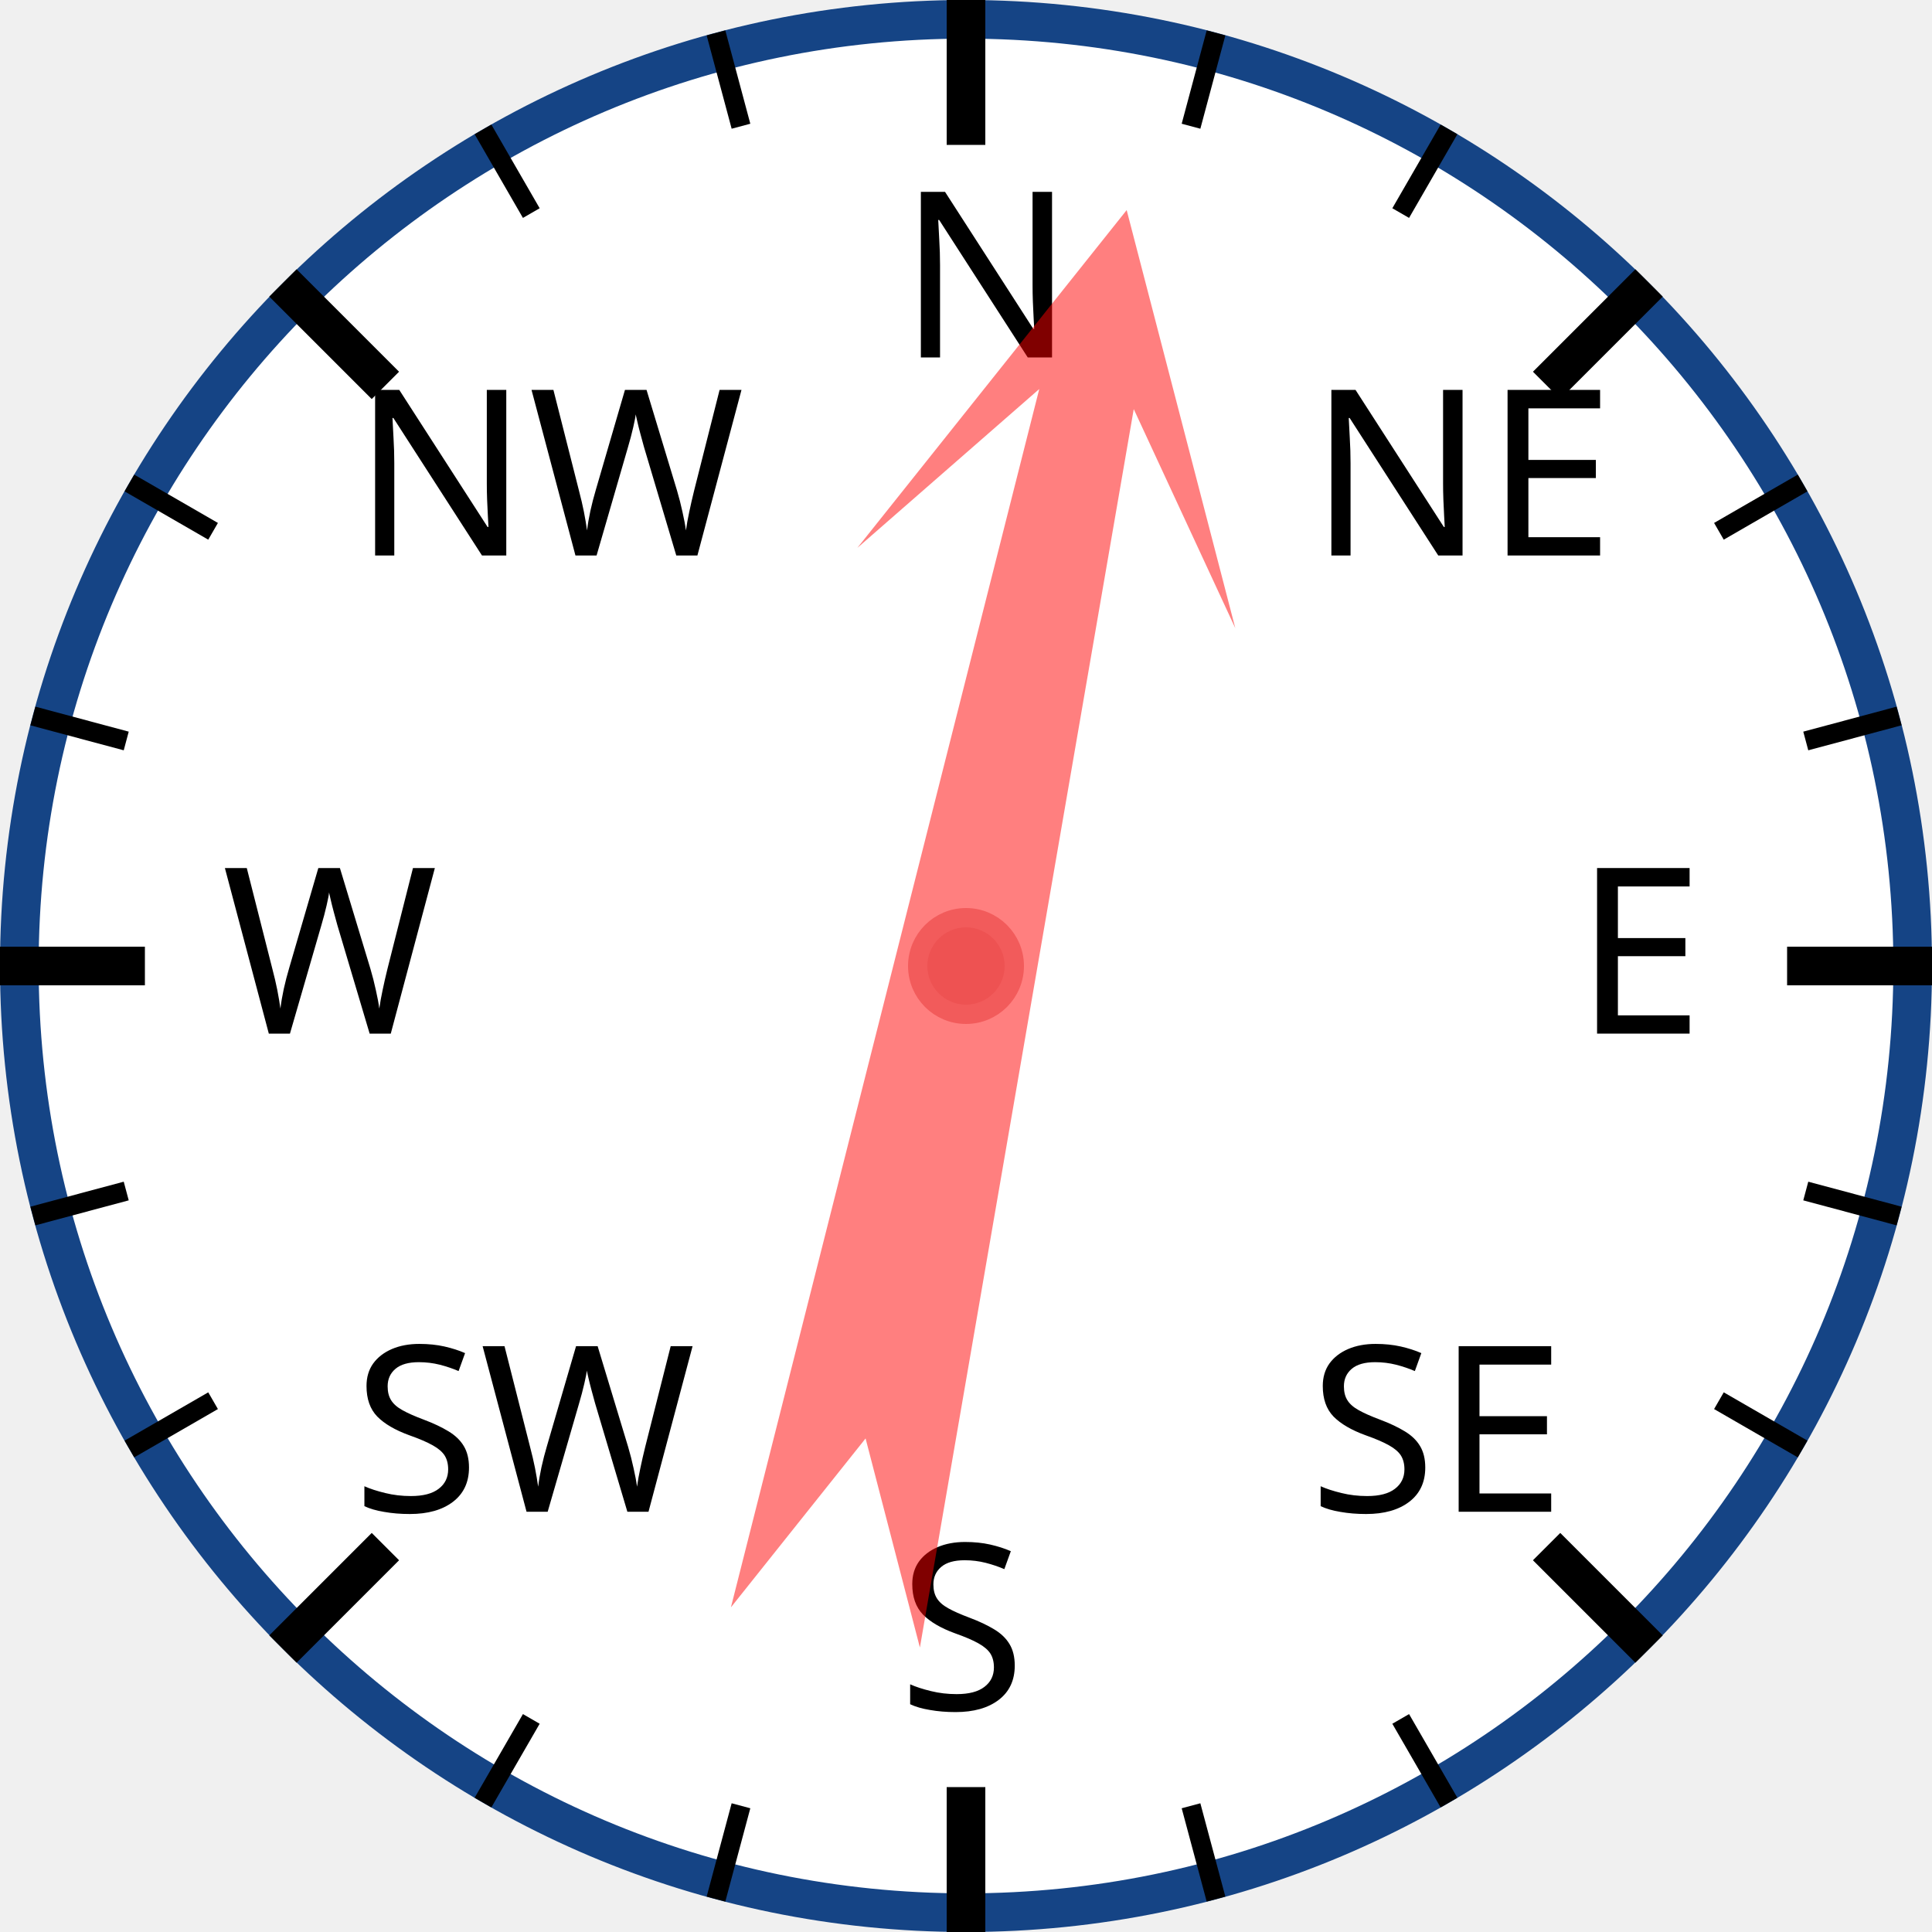
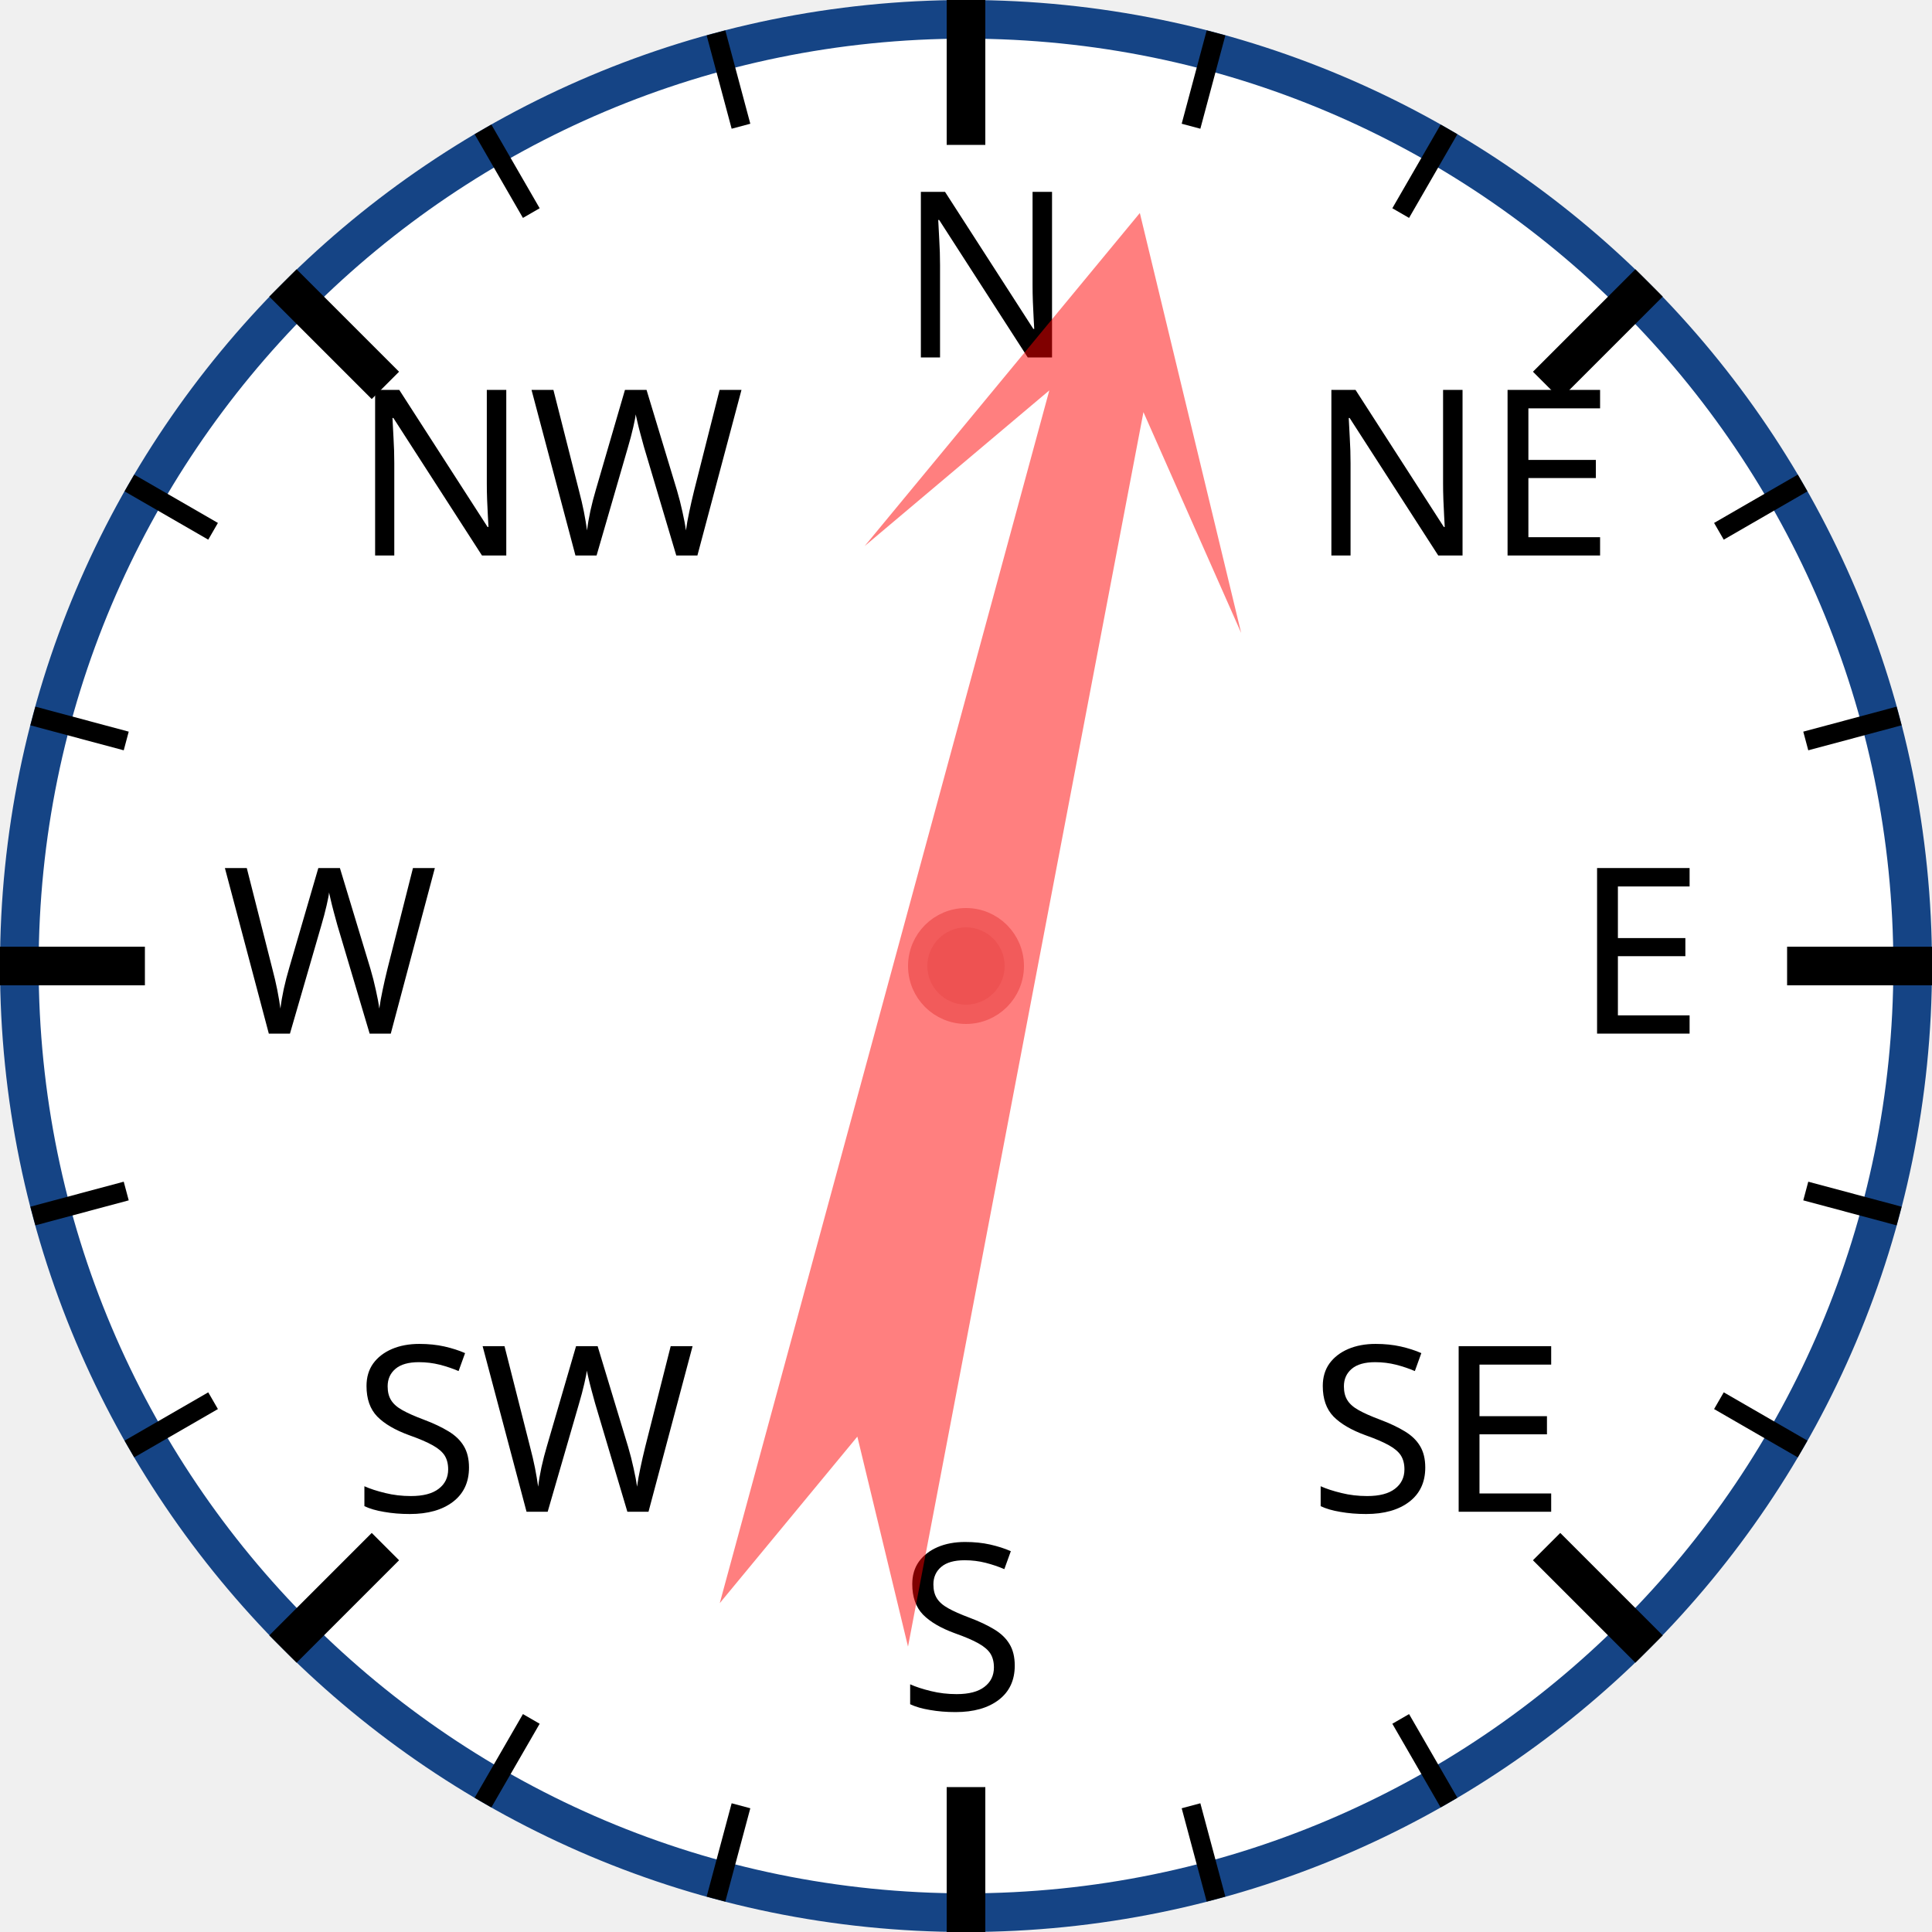
<svg xmlns="http://www.w3.org/2000/svg" width="120px" height="120px" viewBox="0 0 200 200">
  <circle cx="100" cy="100" r="98" style="fill: white; stroke: #154485; stroke-width: 4;" />
  <text x="93.0" y="37.0" style="font-family: sans-serif; font-size: 18pt;">N</text>
  <line x1="100.0" y1="0.0" x2="100.0" y2="15.0" style="stroke: black; stroke-width: 4;" />
  <line x1="74.118" y1="3.407" x2="76.706" y2="13.067" style="stroke: black; stroke-width: 2;" />
  <line x1="50" y1="13.397" x2="55" y2="22.058" style="stroke: black; stroke-width: 2;" />
  <text x="36.503" y="57.503" style="font-family: sans-serif; font-size: 18pt;">NW</text>
  <line x1="29.289" y1="29.289" x2="39.896" y2="39.896" style="stroke: black; stroke-width: 4;" />
  <line x1="13.397" y1="50" x2="22.058" y2="55" style="stroke: black; stroke-width: 2;" />
  <line x1="3.407" y1="74.118" x2="13.067" y2="76.706" style="stroke: black; stroke-width: 2;" />
  <text x="23.0" y="107.0" style="font-family: sans-serif; font-size: 18pt;">W</text>
  <line x1="0.0" y1="100.0" x2="15.0" y2="100.0" style="stroke: black; stroke-width: 4;" />
  <line x1="3.407" y1="125.882" x2="13.067" y2="123.294" style="stroke: black; stroke-width: 2;" />
  <line x1="13.397" y1="150" x2="22.058" y2="145" style="stroke: black; stroke-width: 2;" />
  <text x="36.503" y="156.497" style="font-family: sans-serif; font-size: 18pt;">SW</text>
  <line x1="29.289" y1="170.711" x2="39.896" y2="160.104" style="stroke: black; stroke-width: 4;" />
  <line x1="50" y1="186.603" x2="55" y2="177.942" style="stroke: black; stroke-width: 2;" />
  <line x1="74.118" y1="196.593" x2="76.706" y2="186.933" style="stroke: black; stroke-width: 2;" />
  <text x="93" y="177.0" style="font-family: sans-serif; font-size: 18pt;">S</text>
  <line x1="100" y1="200.0" x2="100" y2="185.0" style="stroke: black; stroke-width: 4;" />
  <line x1="125.882" y1="196.593" x2="123.294" y2="186.933" style="stroke: black; stroke-width: 2;" />
  <line x1="150.0" y1="186.603" x2="145.0" y2="177.942" style="stroke: black; stroke-width: 2;" />
  <text x="135.497" y="156.497" style="font-family: sans-serif; font-size: 18pt;">SE</text>
  <line x1="170.711" y1="170.711" x2="160.104" y2="160.104" style="stroke: black; stroke-width: 4;" />
  <line x1="186.603" y1="150" x2="177.942" y2="145" style="stroke: black; stroke-width: 2;" />
  <line x1="196.593" y1="125.882" x2="186.933" y2="123.294" style="stroke: black; stroke-width: 2;" />
  <text x="163.0" y="107" style="font-family: sans-serif; font-size: 18pt;">E</text>
  <line x1="200.0" y1="100" x2="185.0" y2="100" style="stroke: black; stroke-width: 4;" />
  <line x1="196.593" y1="74.118" x2="186.933" y2="76.706" style="stroke: black; stroke-width: 2;" />
  <line x1="186.603" y1="50" x2="177.942" y2="55" style="stroke: black; stroke-width: 2;" />
  <text x="135.497" y="57.503" style="font-family: sans-serif; font-size: 18pt;">NE</text>
  <line x1="170.711" y1="29.289" x2="160.104" y2="39.896" style="stroke: black; stroke-width: 4;" />
  <line x1="150" y1="13.397" x2="145" y2="22.058" style="stroke: black; stroke-width: 2;" />
  <line x1="125.882" y1="3.407" x2="123.294" y2="13.067" style="stroke: black; stroke-width: 2;" />
-   <polygon points="100 20 120 60 105 40 110 170 100 150 90 170 95 40 80 60" style="fill: red; fill-opacity: 0.5;" transform="rotate(12,100,100)" />
+   <polygon points="100 20 120 60 105 40 110 170 100 150 90 170 95 40 80 60" style="fill: red; fill-opacity: 0.5;" transform="rotate(13,100,100)" />
  <circle cx="100" cy="100" r="5" style="fill: #EE5252; stroke: #F25B5B; stroke-width: 2;" />
</svg>
